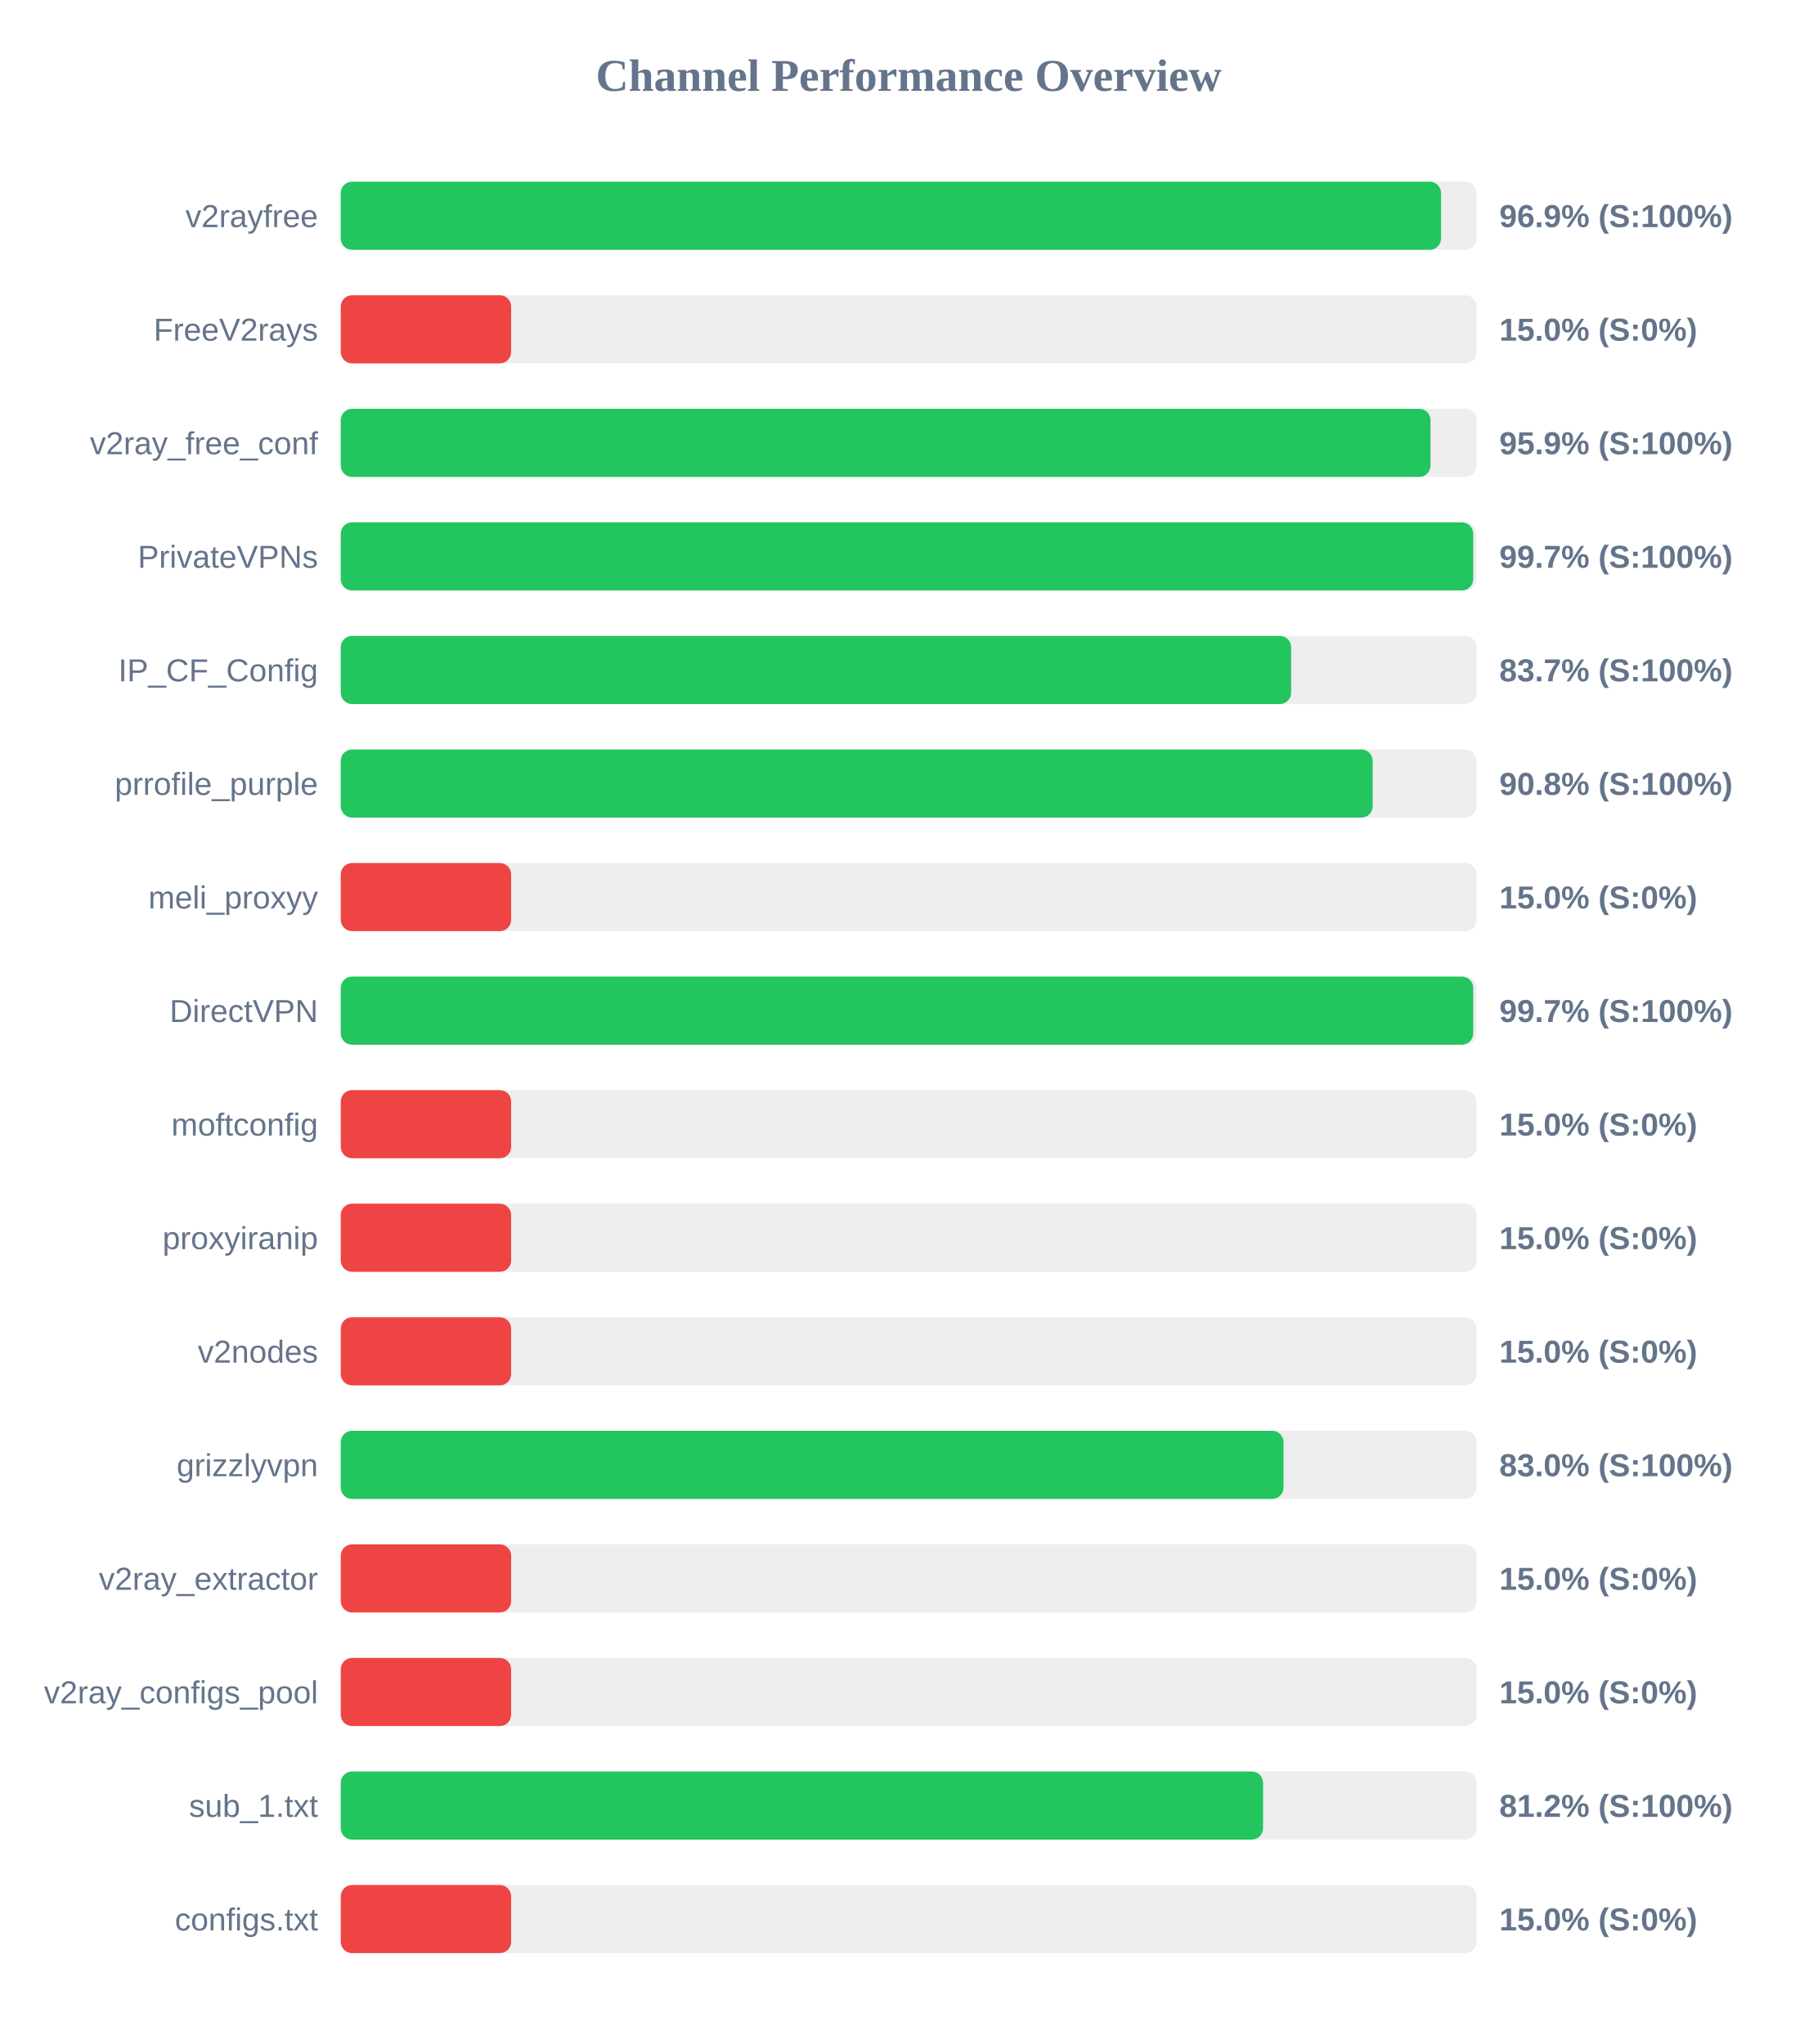
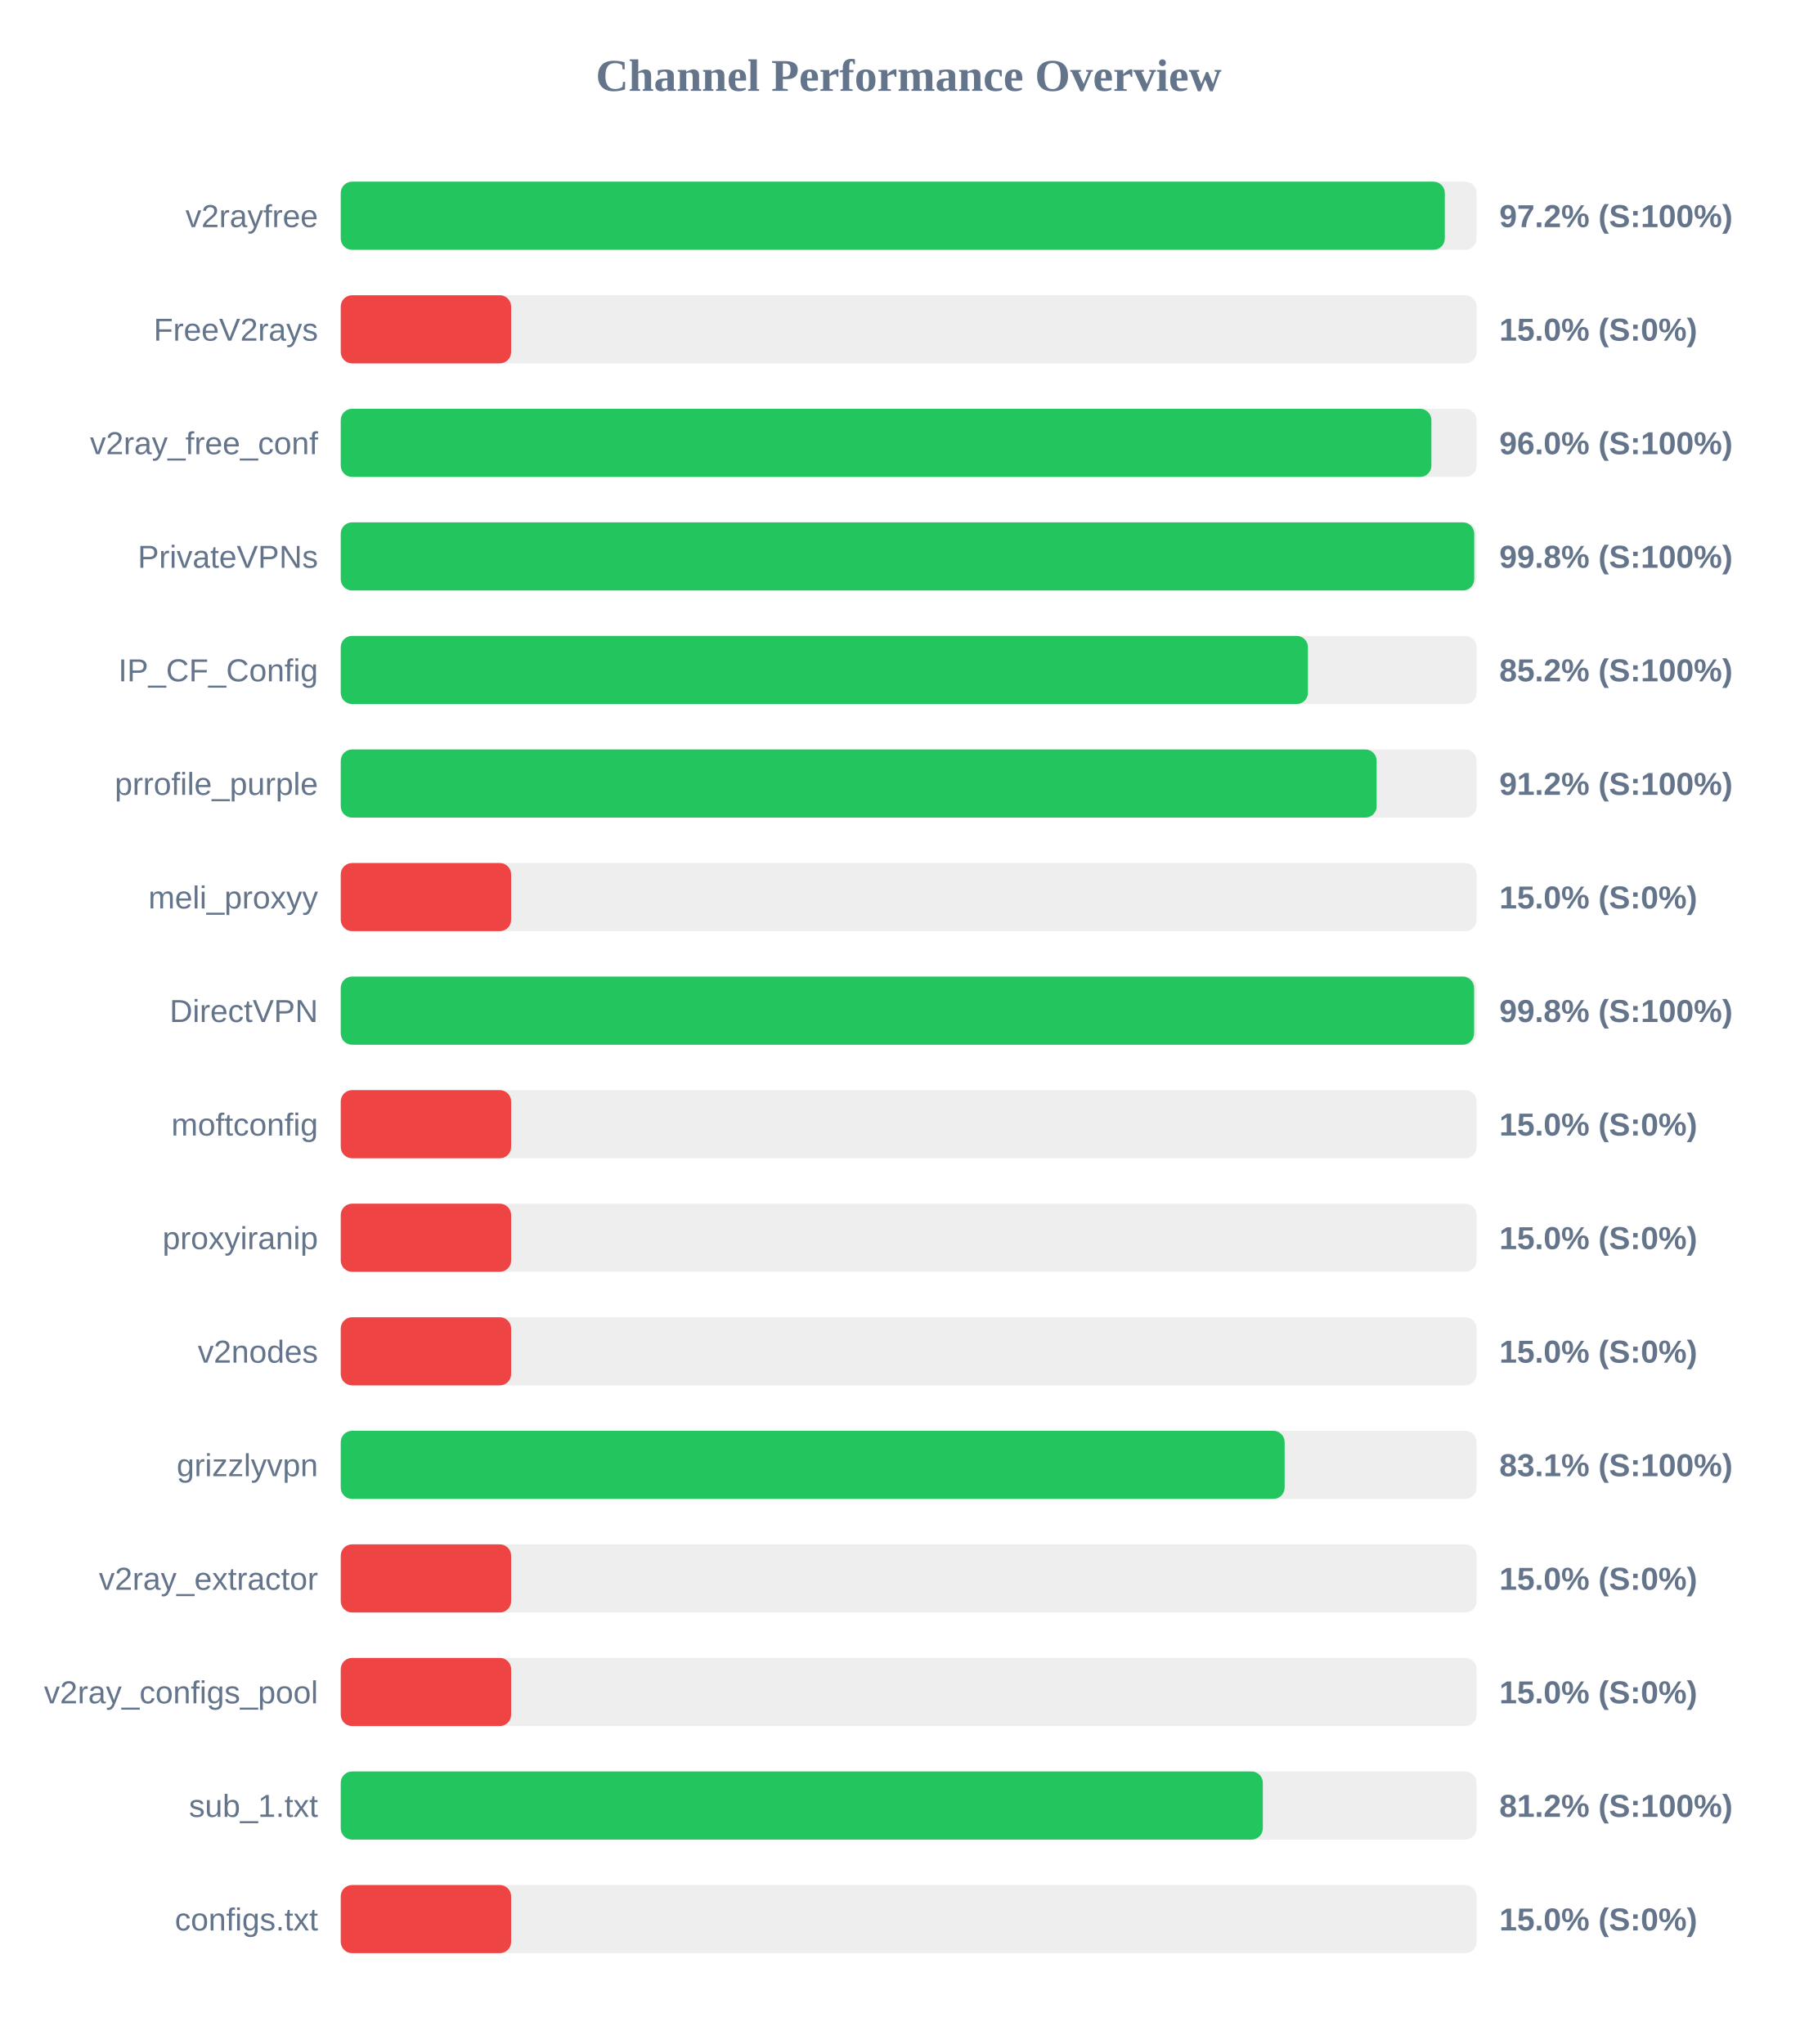
<svg xmlns="http://www.w3.org/2000/svg" width="800" height="900" version="1.1">
  <style>
        .row { font: 14px Arial; fill: #64748b; }
        .score { font: bold 14px Arial; fill: #64748b; }
    </style>
  <text x="400" y="40" text-anchor="middle" font-size="20px" font-weight="bold" fill="#64748b">Channel Performance Overview</text>
  <rect x="150" y="80" width="500" height="30" fill="#eee" rx="5" />
-   <rect x="150" y="80" width="484.35" height="30" fill="#22c55e" rx="5" />
+   <rect x="150" y="80" width="486.0" height="30" fill="#22c55e" rx="5" />
  <text x="140" y="100" text-anchor="end" class="row">v2rayfree</text>
-   <text x="660" y="100" text-anchor="start" class="score">96.9% (S:100%)</text>
+   <text x="660" y="100" text-anchor="start" class="score">97.2% (S:100%)</text>
  <rect x="150" y="130" width="500" height="30" fill="#eee" rx="5" />
  <rect x="150" y="130" width="75.0" height="30" fill="#ef4444" rx="5" />
  <text x="140" y="150" text-anchor="end" class="row">FreeV2rays</text>
  <text x="660" y="150" text-anchor="start" class="score">15.0% (S:0%)</text>
  <rect x="150" y="180" width="500" height="30" fill="#eee" rx="5" />
-   <rect x="150" y="180" width="479.7" height="30" fill="#22c55e" rx="5" />
+   <rect x="150" y="180" width="480.1" height="30" fill="#22c55e" rx="5" />
  <text x="140" y="200" text-anchor="end" class="row">v2ray_free_conf</text>
-   <text x="660" y="200" text-anchor="start" class="score">95.9% (S:100%)</text>
+   <text x="660" y="200" text-anchor="start" class="score">96.0% (S:100%)</text>
  <rect x="150" y="230" width="500" height="30" fill="#eee" rx="5" />
-   <rect x="150" y="230" width="498.5" height="30" fill="#22c55e" rx="5" />
+   <rect x="150" y="230" width="498.95" height="30" fill="#22c55e" rx="5" />
  <text x="140" y="250" text-anchor="end" class="row">PrivateVPNs</text>
-   <text x="660" y="250" text-anchor="start" class="score">99.7% (S:100%)</text>
+   <text x="660" y="250" text-anchor="start" class="score">99.8% (S:100%)</text>
  <rect x="150" y="280" width="500" height="30" fill="#eee" rx="5" />
-   <rect x="150" y="280" width="418.35" height="30" fill="#22c55e" rx="5" />
+   <rect x="150" y="280" width="425.75" height="30" fill="#22c55e" rx="5" />
  <text x="140" y="300" text-anchor="end" class="row">IP_CF_Config</text>
-   <text x="660" y="300" text-anchor="start" class="score">83.7% (S:100%)</text>
+   <text x="660" y="300" text-anchor="start" class="score">85.2% (S:100%)</text>
  <rect x="150" y="330" width="500" height="30" fill="#eee" rx="5" />
-   <rect x="150" y="330" width="454.25" height="30" fill="#22c55e" rx="5" />
+   <rect x="150" y="330" width="456.0" height="30" fill="#22c55e" rx="5" />
  <text x="140" y="350" text-anchor="end" class="row">prrofile_purple</text>
-   <text x="660" y="350" text-anchor="start" class="score">90.8% (S:100%)</text>
+   <text x="660" y="350" text-anchor="start" class="score">91.2% (S:100%)</text>
  <rect x="150" y="380" width="500" height="30" fill="#eee" rx="5" />
  <rect x="150" y="380" width="75.0" height="30" fill="#ef4444" rx="5" />
  <text x="140" y="400" text-anchor="end" class="row">meli_proxyy</text>
  <text x="660" y="400" text-anchor="start" class="score">15.0% (S:0%)</text>
  <rect x="150" y="430" width="500" height="30" fill="#eee" rx="5" />
-   <rect x="150" y="430" width="498.5" height="30" fill="#22c55e" rx="5" />
+   <rect x="150" y="430" width="498.9" height="30" fill="#22c55e" rx="5" />
  <text x="140" y="450" text-anchor="end" class="row">DirectVPN</text>
-   <text x="660" y="450" text-anchor="start" class="score">99.7% (S:100%)</text>
+   <text x="660" y="450" text-anchor="start" class="score">99.8% (S:100%)</text>
  <rect x="150" y="480" width="500" height="30" fill="#eee" rx="5" />
  <rect x="150" y="480" width="75.0" height="30" fill="#ef4444" rx="5" />
  <text x="140" y="500" text-anchor="end" class="row">moftconfig</text>
  <text x="660" y="500" text-anchor="start" class="score">15.0% (S:0%)</text>
  <rect x="150" y="530" width="500" height="30" fill="#eee" rx="5" />
  <rect x="150" y="530" width="75.0" height="30" fill="#ef4444" rx="5" />
  <text x="140" y="550" text-anchor="end" class="row">proxyiranip</text>
  <text x="660" y="550" text-anchor="start" class="score">15.0% (S:0%)</text>
  <rect x="150" y="580" width="500" height="30" fill="#eee" rx="5" />
  <rect x="150" y="580" width="75.0" height="30" fill="#ef4444" rx="5" />
  <text x="140" y="600" text-anchor="end" class="row">v2nodes</text>
  <text x="660" y="600" text-anchor="start" class="score">15.0% (S:0%)</text>
  <rect x="150" y="630" width="500" height="30" fill="#eee" rx="5" />
-   <rect x="150" y="630" width="415.0" height="30" fill="#22c55e" rx="5" />
+   <rect x="150" y="630" width="415.5" height="30" fill="#22c55e" rx="5" />
  <text x="140" y="650" text-anchor="end" class="row">grizzlyvpn</text>
-   <text x="660" y="650" text-anchor="start" class="score">83.0% (S:100%)</text>
+   <text x="660" y="650" text-anchor="start" class="score">83.1% (S:100%)</text>
  <rect x="150" y="680" width="500" height="30" fill="#eee" rx="5" />
  <rect x="150" y="680" width="75.0" height="30" fill="#ef4444" rx="5" />
  <text x="140" y="700" text-anchor="end" class="row">v2ray_extractor</text>
  <text x="660" y="700" text-anchor="start" class="score">15.0% (S:0%)</text>
  <rect x="150" y="730" width="500" height="30" fill="#eee" rx="5" />
  <rect x="150" y="730" width="75.0" height="30" fill="#ef4444" rx="5" />
  <text x="140" y="750" text-anchor="end" class="row">v2ray_configs_pool</text>
  <text x="660" y="750" text-anchor="start" class="score">15.0% (S:0%)</text>
  <rect x="150" y="780" width="500" height="30" fill="#eee" rx="5" />
-   <rect x="150" y="780" width="406.0" height="30" fill="#22c55e" rx="5" />
+   <rect x="150" y="780" width="405.9" height="30" fill="#22c55e" rx="5" />
  <text x="140" y="800" text-anchor="end" class="row">sub_1.txt</text>
  <text x="660" y="800" text-anchor="start" class="score">81.2% (S:100%)</text>
  <rect x="150" y="830" width="500" height="30" fill="#eee" rx="5" />
  <rect x="150" y="830" width="75.0" height="30" fill="#ef4444" rx="5" />
  <text x="140" y="850" text-anchor="end" class="row">configs.txt</text>
  <text x="660" y="850" text-anchor="start" class="score">15.0% (S:0%)</text>
</svg>
